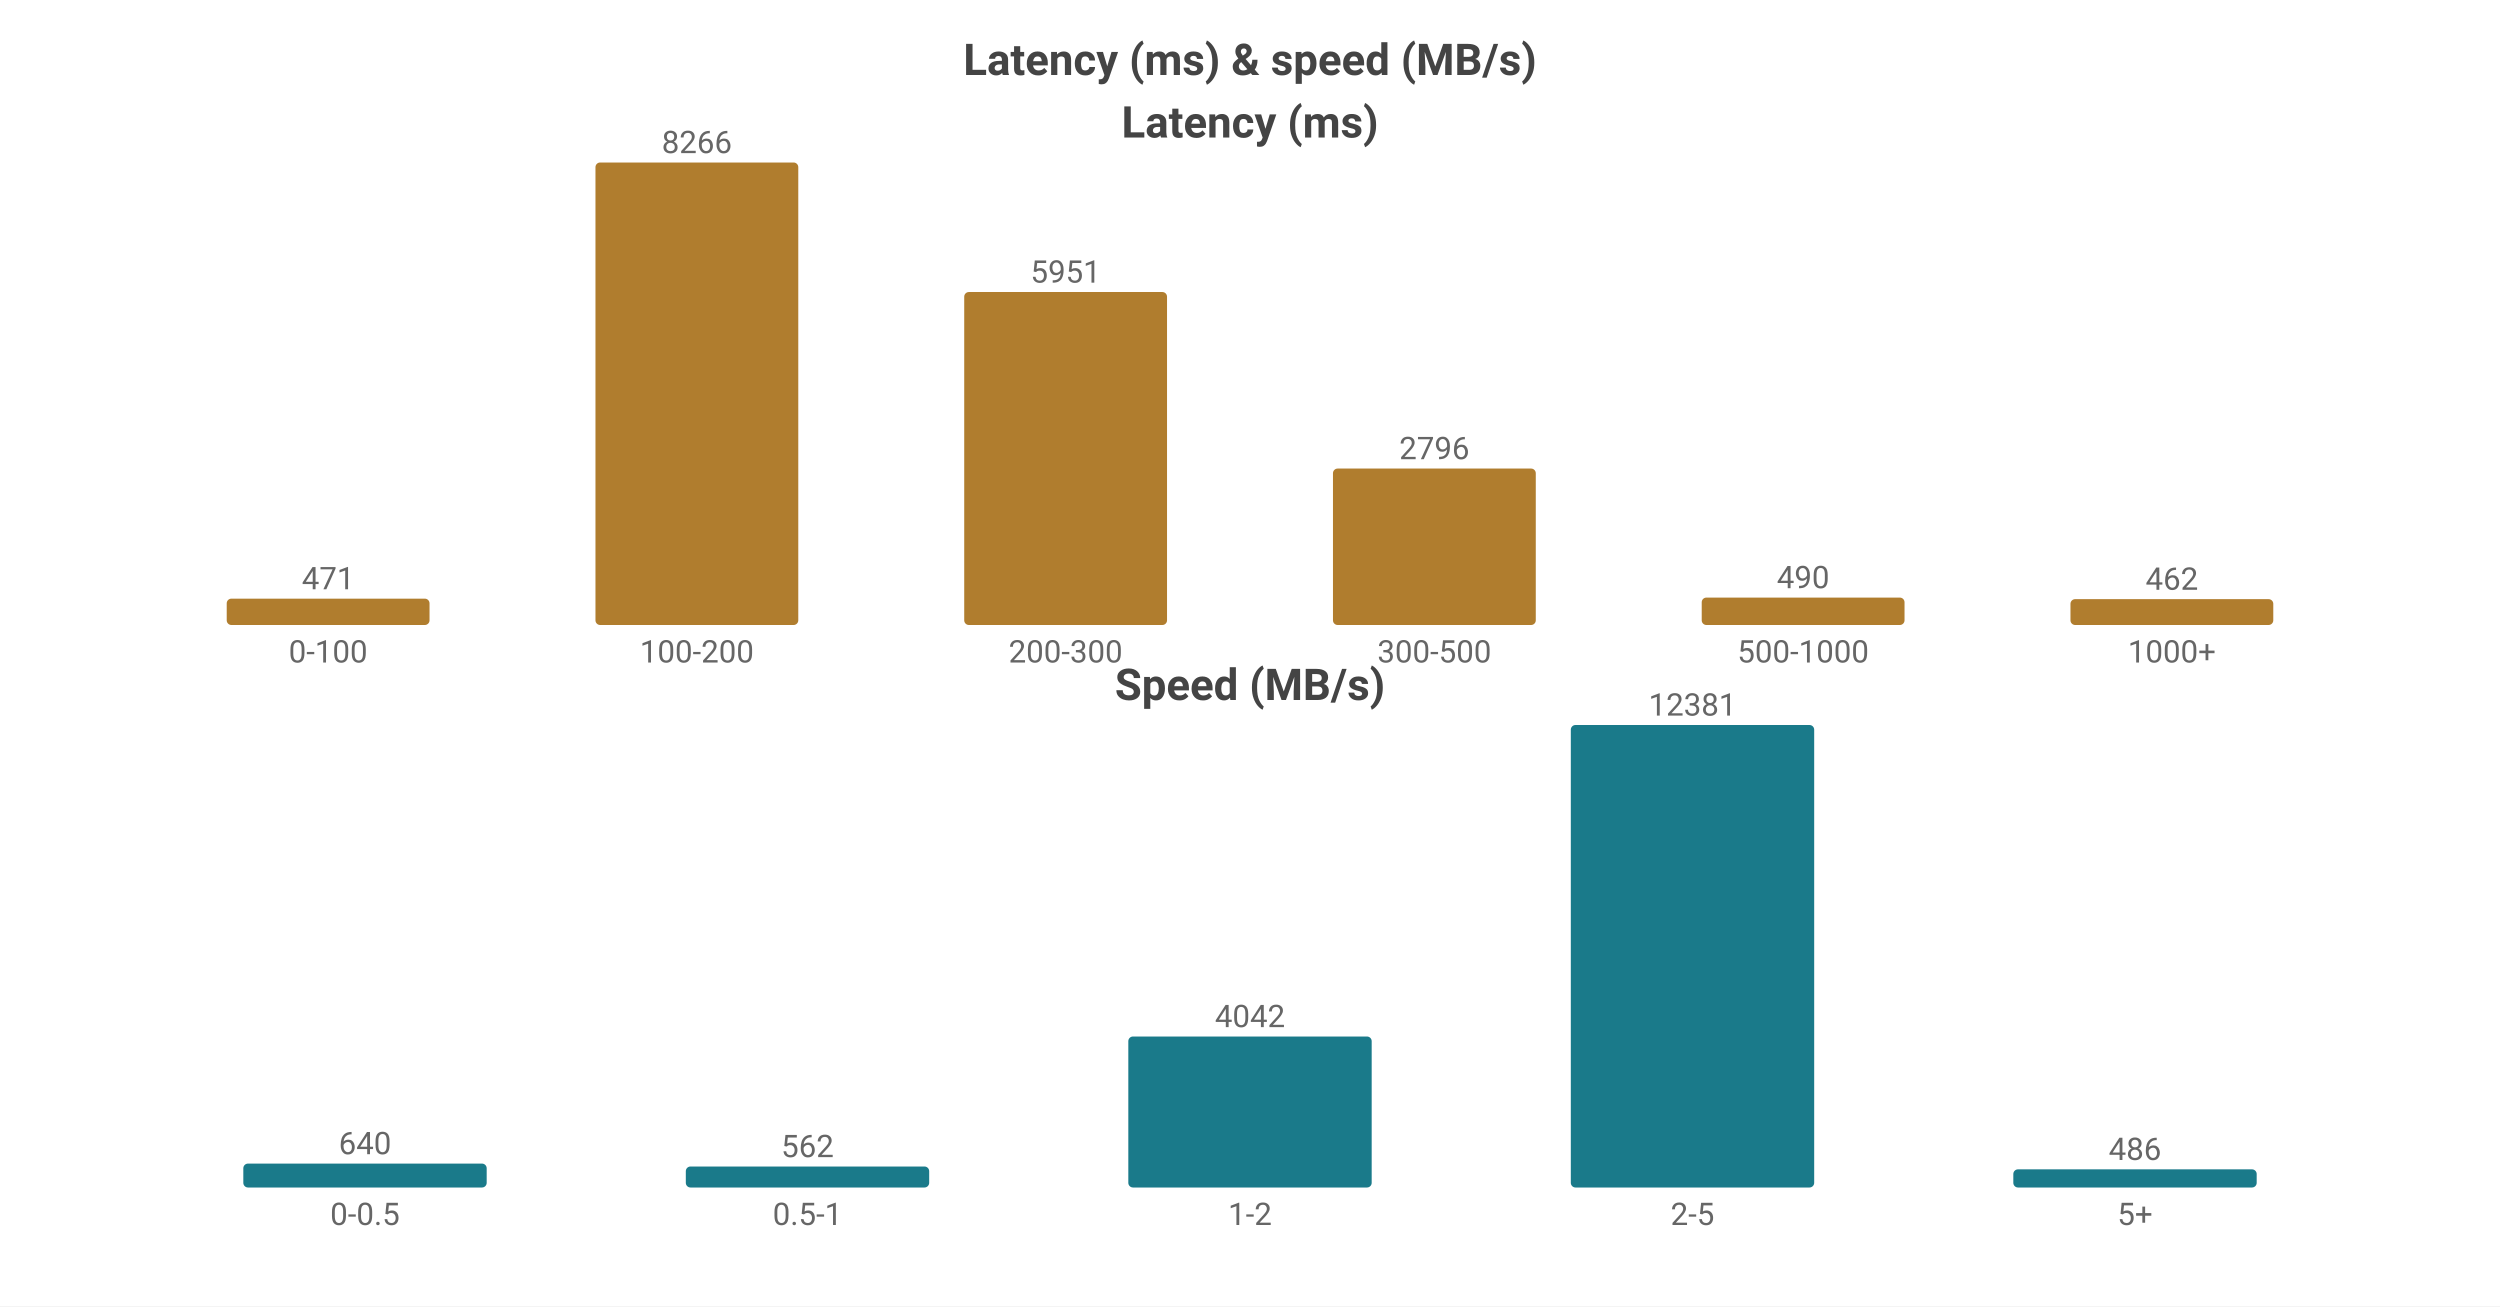
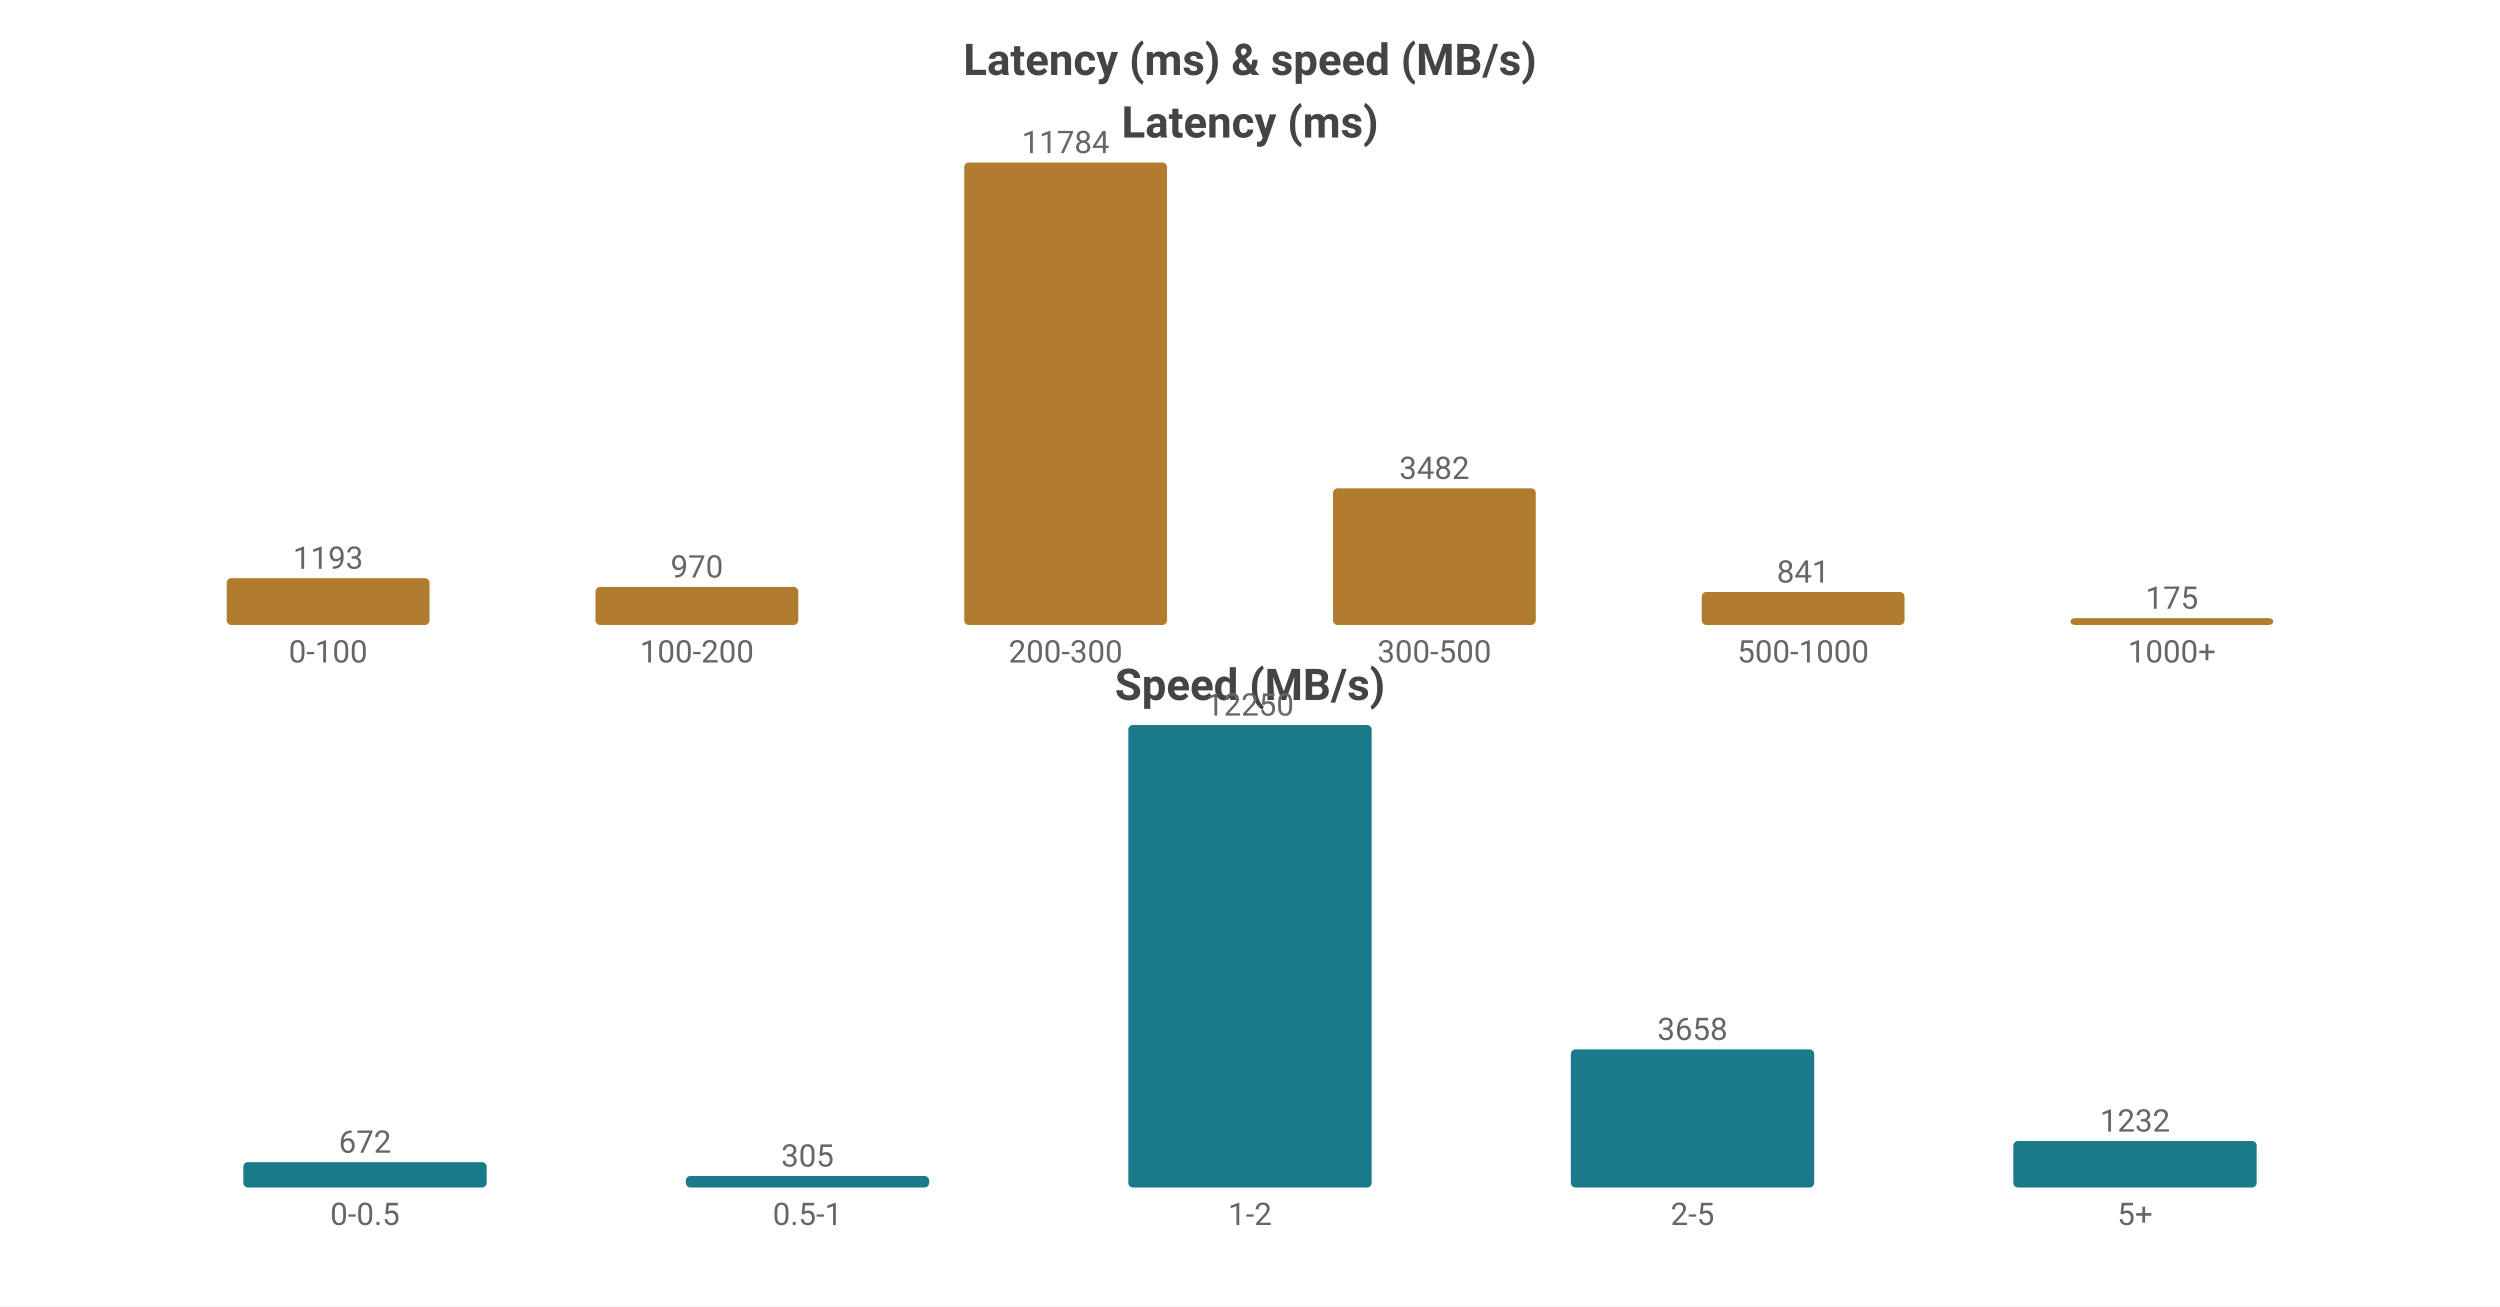
<svg xmlns="http://www.w3.org/2000/svg" width="800" height="418" viewBox="0 0 800 418">
  <rect width="800" height="418" fill="#ffffff" />
  <style>text{font-family:system-ui,-apple-system,'Segoe UI',Roboto,sans-serif}.g{stroke:#e8e8e8;stroke-width:1}.a{stroke:#999;stroke-width:1}.t{font-size:10px;fill:#666}.m{font-size:10px;text-anchor:middle;fill:#666}.e{font-size:10px;text-anchor:end;fill:#666}.l{font-size:11px;fill:#333}.tt{font-size:14px;font-weight:600;text-anchor:middle;fill:#444}.em{font-size:13px;text-anchor:middle;fill:#999}</style>
  <text class="tt" x="400.0" y="24">Latency (ms) &amp; speed (MB/s)</text>
  <text class="tt" x="400.0" y="44">Latency (ms)</text>
-   <rect x="72.55" y="191.567" width="64.9" height="8.433" fill="#b07d2e" rx="1.5" />
-   <text class="m" x="105.0" y="188.567">471</text>
+   <rect x="72.55" y="185.017" width="64.9" height="14.983" fill="#b07d2e" rx="1.5" />
+   <text class="m" x="105.0" y="182.017">1193</text>
  <text class="m" x="105.0" y="212">0-100</text>
-   <rect x="190.55" y="52.0" width="64.9" height="148.0" fill="#b07d2e" rx="1.5" />
-   <text class="m" x="223.0" y="49.0">8266</text>
+   <rect x="190.55" y="187.817" width="64.9" height="12.183" fill="#b07d2e" rx="1.5" />
+   <text class="m" x="223.0" y="184.817">970</text>
  <text class="m" x="223.0" y="212">100-200</text>
-   <rect x="308.55" y="93.449" width="64.9" height="106.551" fill="#b07d2e" rx="1.5" />
-   <text class="m" x="341.0" y="90.449">5951</text>
+   <rect x="308.55" y="52.0" width="64.9" height="148.0" fill="#b07d2e" rx="1.5" />
+   <text class="m" x="341.0" y="49.0">11784</text>
  <text class="m" x="341.0" y="212">200-300</text>
-   <rect x="426.55" y="149.939" width="64.9" height="50.061" fill="#b07d2e" rx="1.5" />
-   <text class="m" x="459.0" y="146.939">2796</text>
+   <rect x="426.55" y="156.268" width="64.9" height="43.732" fill="#b07d2e" rx="1.5" />
+   <text class="m" x="459.0" y="153.268">3482</text>
  <text class="m" x="459.0" y="212">300-500</text>
-   <rect x="544.55" y="191.227" width="64.9" height="8.773" fill="#b07d2e" rx="1.5" />
-   <text class="m" x="577.0" y="188.227">490</text>
+   <rect x="544.55" y="189.438" width="64.9" height="10.562" fill="#b07d2e" rx="1.5" />
+   <text class="m" x="577.0" y="186.438">841</text>
  <text class="m" x="577.0" y="212">500-1000</text>
-   <rect x="662.55" y="191.728" width="64.9" height="8.272" fill="#b07d2e" rx="1.5" />
-   <text class="m" x="695.0" y="188.728">462</text>
+   <rect x="662.55" y="197.802" width="64.9" height="2.198" fill="#b07d2e" rx="1.5" />
+   <text class="m" x="695.0" y="194.802">175</text>
  <text class="m" x="695.0" y="212">1000+</text>
  <text class="tt" x="400.0" y="224">Speed (MB/s)</text>
-   <rect x="77.86" y="372.35" width="77.88" height="7.65" fill="#1a7a8a" rx="1.5" />
-   <text class="m" x="116.8" y="369.35">640</text>
+   <rect x="77.86" y="371.881" width="77.88" height="8.119" fill="#1a7a8a" rx="1.5" />
+   <text class="m" x="116.8" y="368.881">672</text>
  <text class="m" x="116.8" y="392">0-0.5</text>
-   <rect x="219.46" y="373.282" width="77.88" height="6.718" fill="#1a7a8a" rx="1.5" />
-   <text class="m" x="258.4" y="370.282">562</text>
+   <rect x="219.46" y="376.315" width="77.88" height="3.685" fill="#1a7a8a" rx="1.5" />
+   <text class="m" x="258.4" y="373.315">305</text>
  <text class="m" x="258.4" y="392">0.5-1</text>
-   <rect x="361.06" y="331.683" width="77.88" height="48.317" fill="#1a7a8a" rx="1.5" />
-   <text class="m" x="400.0" y="328.683">4042</text>
+   <rect x="361.06" y="232.0" width="77.88" height="148.0" fill="#1a7a8a" rx="1.5" />
+   <text class="m" x="400.0" y="229.0">12250</text>
  <text class="m" x="400.0" y="392">1-2</text>
-   <rect x="502.66" y="232.0" width="77.88" height="148.0" fill="#1a7a8a" rx="1.5" />
-   <text class="m" x="541.6" y="229.0">12381</text>
+   <rect x="502.66" y="335.805" width="77.88" height="44.195" fill="#1a7a8a" rx="1.5" />
+   <text class="m" x="541.6" y="332.805">3658</text>
  <text class="m" x="541.6" y="392">2-5</text>
-   <rect x="644.26" y="374.19" width="77.88" height="5.81" fill="#1a7a8a" rx="1.5" />
-   <text class="m" x="683.2" y="371.19">486</text>
+   <rect x="644.26" y="365.115" width="77.88" height="14.885" fill="#1a7a8a" rx="1.5" />
+   <text class="m" x="683.2" y="362.115">1232</text>
  <text class="m" x="683.2" y="392">5+</text>
</svg>
